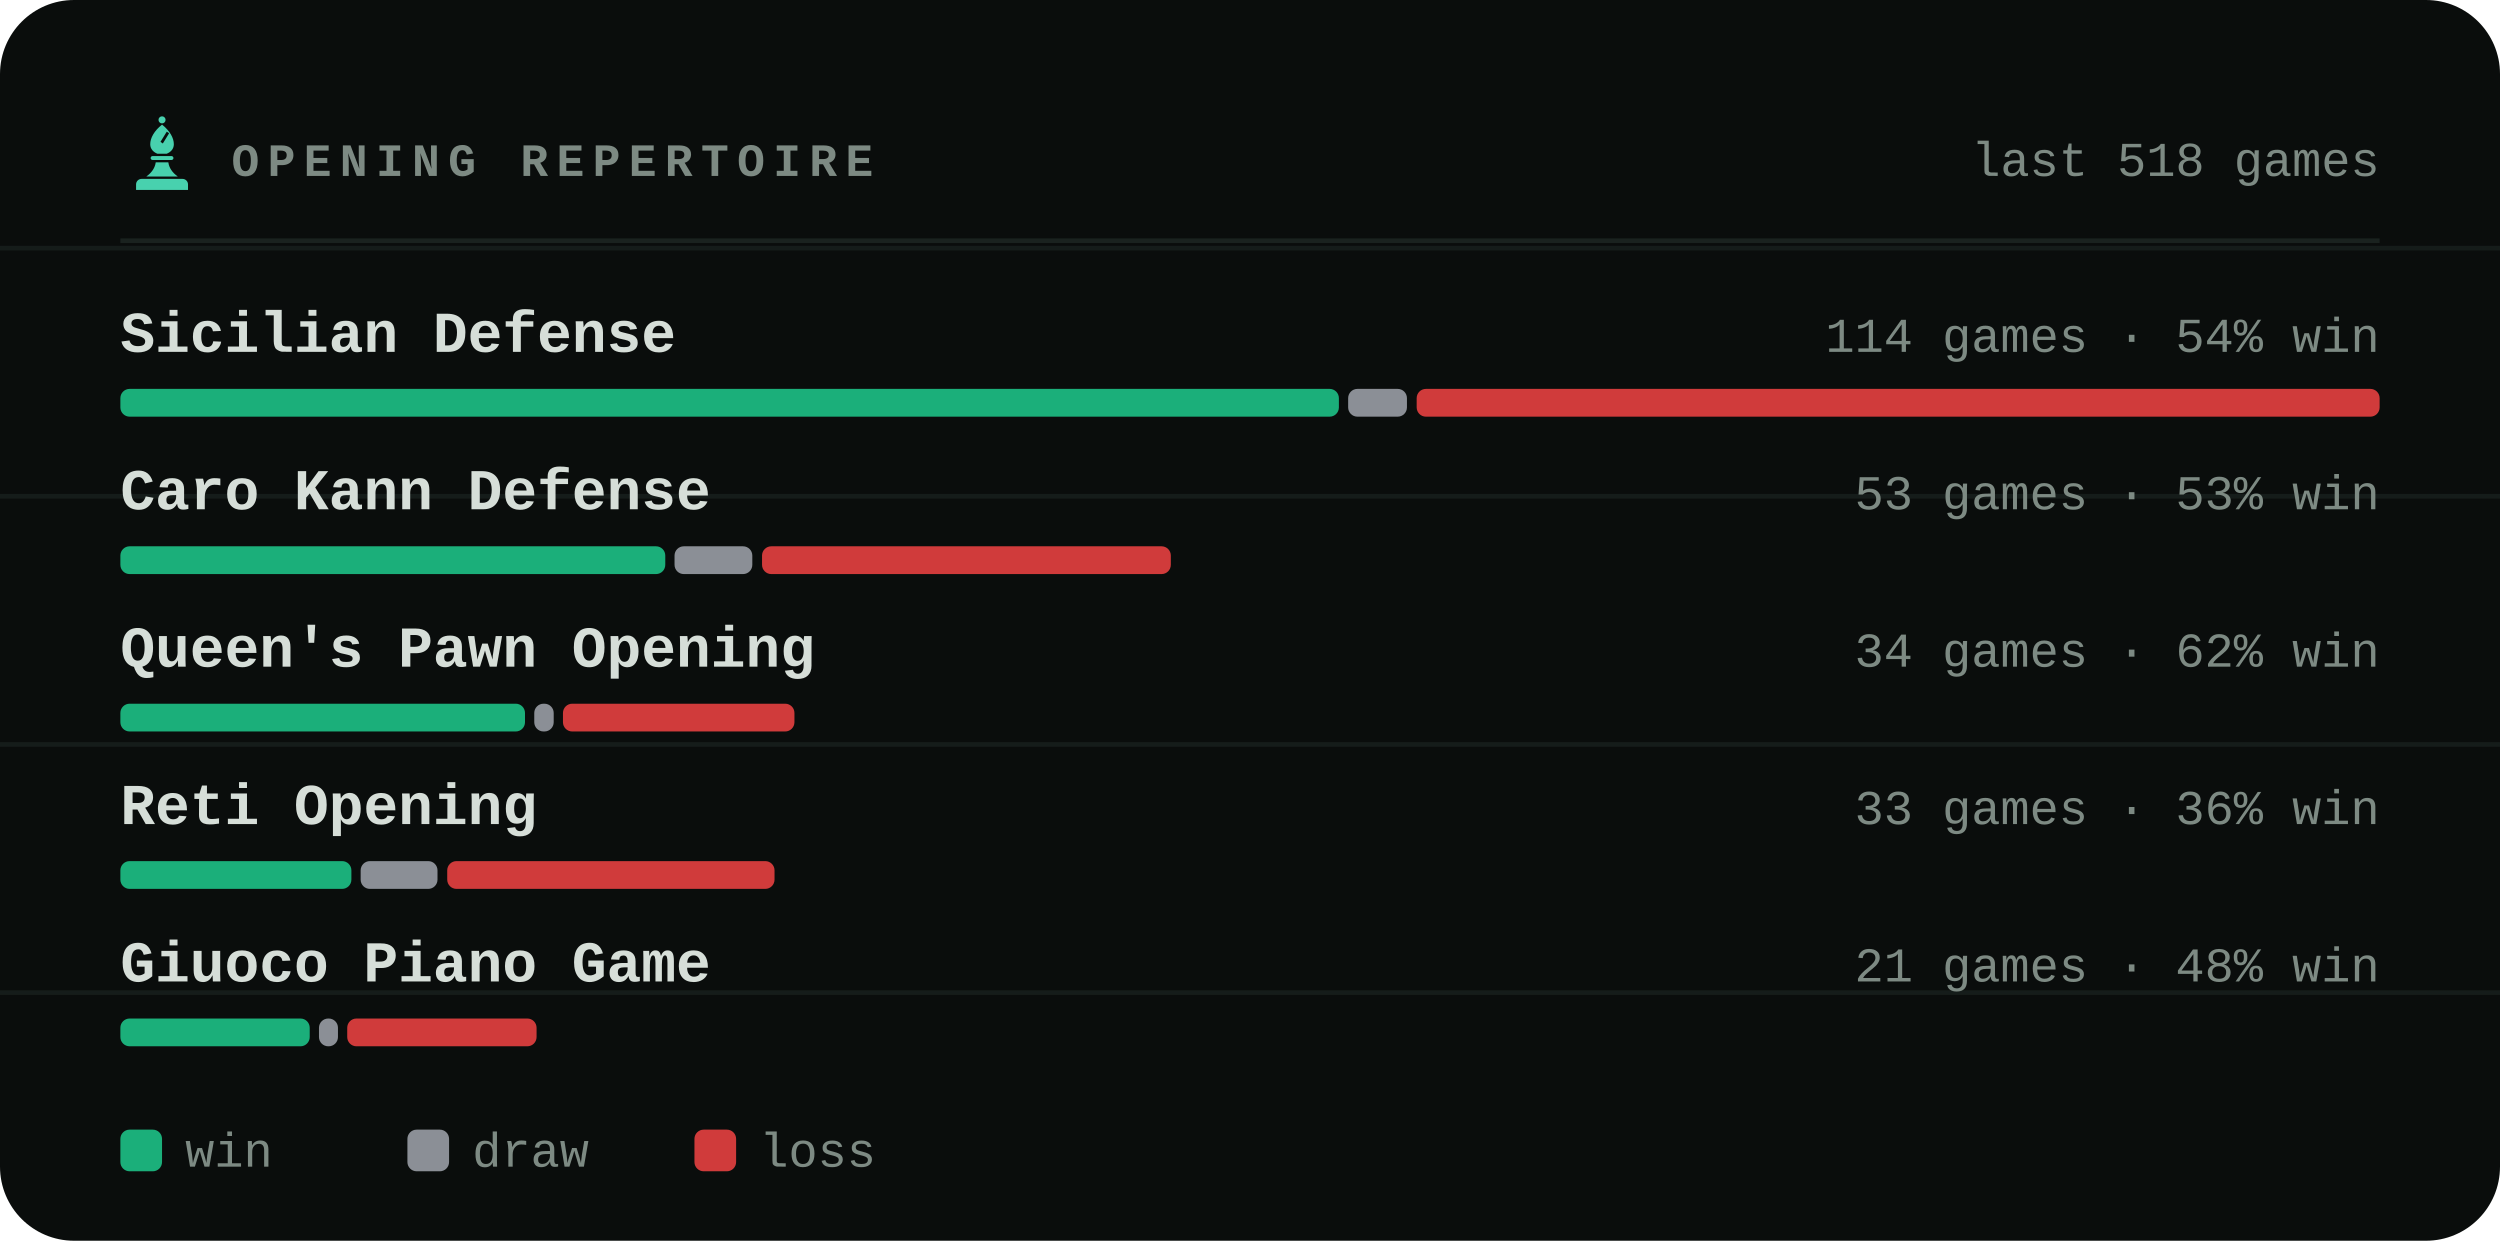
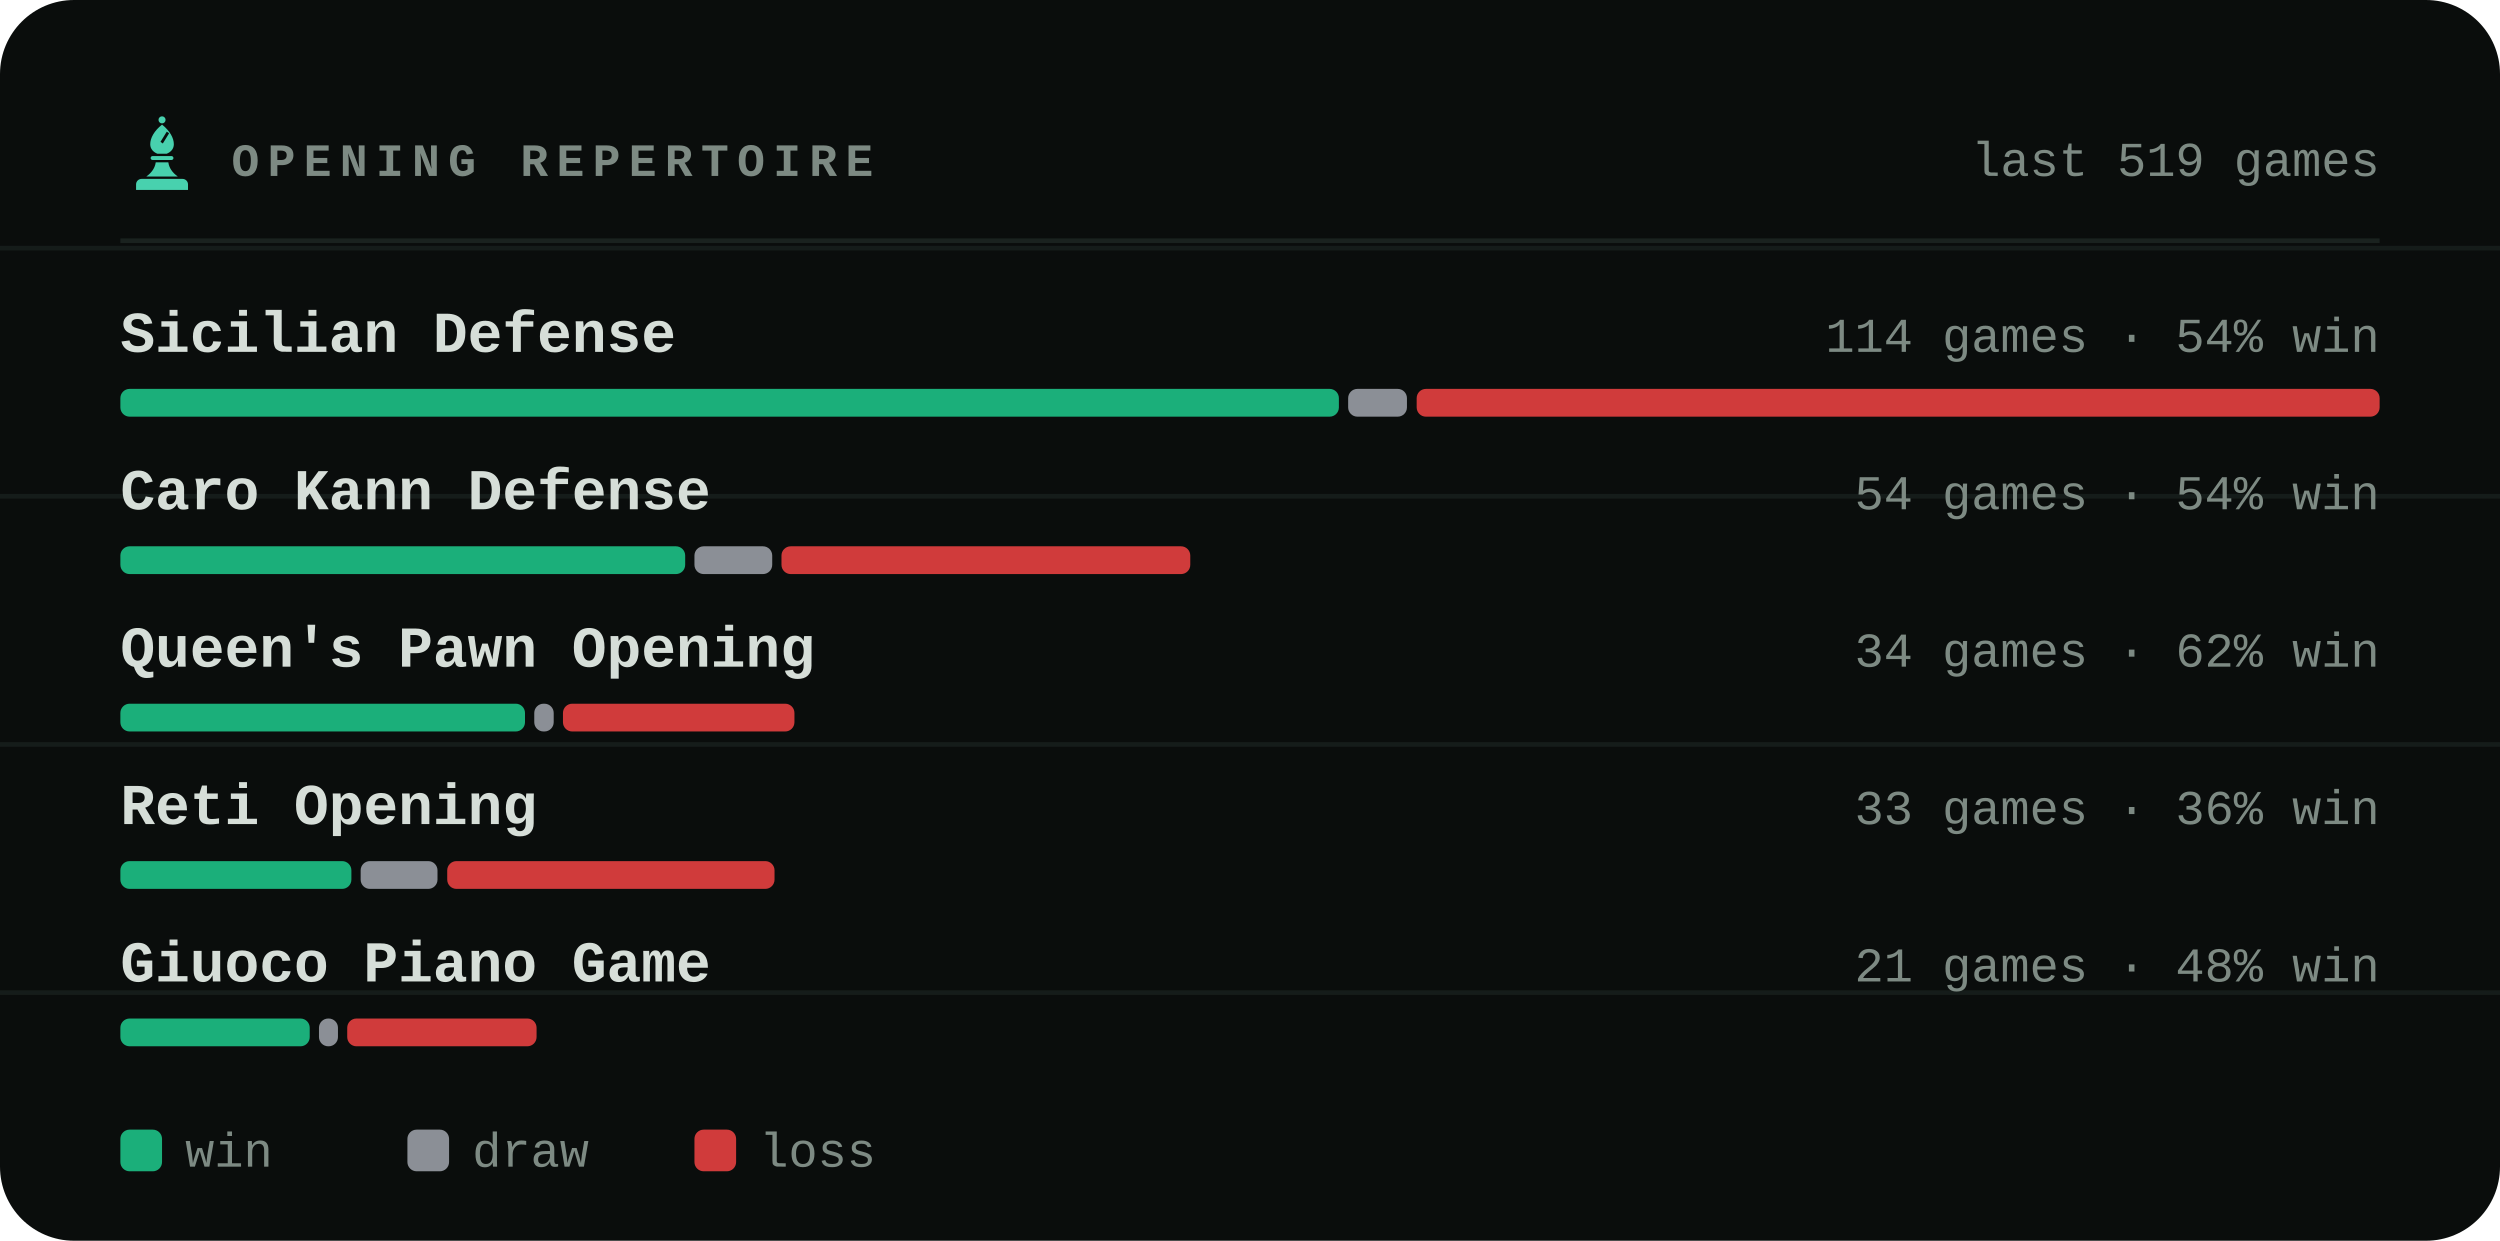
<svg xmlns="http://www.w3.org/2000/svg" viewBox="0 0 540 268" width="540" height="268" role="img" aria-label="Most played openings of bappozl">
  <style>svg{font-family:ui-monospace,'SF Mono',Menlo,Consolas,'Liberation Mono',monospace}text{fill:#d6ded8;white-space:pre}.bg{fill:#0a0d0c}.acc{fill:#48d1ae}.win{fill:#1baf7a}.draw{fill:#8b8f96}.loss{fill:#d03b3b}.lbl{font-size:10px;font-weight:600;letter-spacing:.18em;fill:#7d8a83}.cap{font-size:10.5px;font-weight:500;fill:#7d8a83}.num{font-family:ui-monospace,'SF Mono',Menlo,Consolas,'Liberation Mono',monospace;font-weight:700;letter-spacing:-.02em}.tick{font-size:9px;font-weight:500;fill:#7d8a83;opacity:.75}.dl{font-size:10px;font-weight:600}.rule{stroke:#1a221f;stroke-width:1;fill:none}.grid{stroke:#1a221f;stroke-width:1;fill:none;opacity:.7}.ln{fill:none;stroke:#48d1ae;stroke-width:2;stroke-linecap:round;stroke-linejoin:round}.ring{stroke:#0a0d0c;stroke-width:2}.hollow{fill:none;stroke-width:1.5}.sq{fill:#d6ded8;opacity:.035}</style>
  <rect class="bg" width="540" height="268" rx="16" />
  <line class="grid" x1="0" y1="53.6" x2="540" y2="53.6" opacity=".5" />
  <line class="grid" x1="0" y1="107.2" x2="540" y2="107.2" opacity=".5" />
  <line class="grid" x1="0" y1="160.8" x2="540" y2="160.8" opacity=".5" />
  <line class="grid" x1="0" y1="214.4" x2="540" y2="214.4" opacity=".5" />
  <g class="acc" transform="translate(26.5,24.7) scale(0.17)">
    <circle cx="50" cy="7" r="4.5" />
    <path fill-rule="evenodd" d="M50 13C60 21 65 30 65 38c0 6-4 10-9 12H44c-5-2-9-6-9-12 0-8 5-17 15-25zM56 22l3 2-8 13-3-2z" />
    <path d="M38 53h24a2.5 2.5 0 0 1 0 5H38a2.5 2.5 0 0 1 0-5z" />
    <path d="M42 61h16c1 7 5 13 12 18H30c7-5 11-11 12-18z" />
    <path d="M24 82h52a7 7 0 0 1 7 7v7H17v-7a7 7 0 0 1 7-7z" />
  </g>
  <text class="lbl" x="50" y="38">OPENING REPERTOIRE</text>
-   <text class="cap" x="514" y="38" text-anchor="end">last 518 games</text>
+   <text class="cap" x="514" y="38" text-anchor="end">last 519 games</text>
  <line class="rule" x1="26" y1="52" x2="514" y2="52" />
  <text x="26" y="76" style="font-size:12.5px;font-weight:600">Sicilian Defense</text>
  <text class="cap" x="514" y="76" text-anchor="end">114 games · 54% win</text>
  <rect x="26.0" y="84" width="263.2" height="6" rx="2" fill="#1baf7a" />
  <rect x="291.2" y="84" width="12.7" height="6" rx="2" fill="#8b8f96" />
  <rect x="306.0" y="84" width="208.0" height="6" rx="2" fill="#d03b3b" />
  <text x="26" y="110" style="font-size:12.5px;font-weight:600">Caro Kann Defense</text>
-   <text class="cap" x="514" y="110" text-anchor="end">53 games · 53% win</text>
-   <rect x="26.0" y="118" width="117.7" height="6" rx="2" fill="#1baf7a" />
-   <rect x="145.7" y="118" width="16.8" height="6" rx="2" fill="#8b8f96" />
-   <rect x="164.6" y="118" width="88.3" height="6" rx="2" fill="#d03b3b" />
+   <text class="cap" x="514" y="110" text-anchor="end">54 games · 54% win</text>
+   <rect x="26.0" y="118" width="122.0" height="6" rx="2" fill="#1baf7a" />
+   <rect x="150.0" y="118" width="16.8" height="6" rx="2" fill="#8b8f96" />
+   <rect x="168.8" y="118" width="88.3" height="6" rx="2" fill="#d03b3b" />
  <text x="26" y="144" style="font-size:12.5px;font-weight:600">Queen's Pawn Opening</text>
  <text class="cap" x="514" y="144" text-anchor="end">34 games · 62% win</text>
  <rect x="26.0" y="152" width="87.4" height="6" rx="2" fill="#1baf7a" />
  <rect x="115.4" y="152" width="4.2" height="6" rx="2" fill="#8b8f96" />
  <rect x="121.6" y="152" width="50.0" height="6" rx="2" fill="#d03b3b" />
  <text x="26" y="178" style="font-size:12.5px;font-weight:600">Reti Opening</text>
  <text class="cap" x="514" y="178" text-anchor="end">33 games · 36% win</text>
  <rect x="26.0" y="186" width="49.9" height="6" rx="2" fill="#1baf7a" />
  <rect x="77.9" y="186" width="16.6" height="6" rx="2" fill="#8b8f96" />
  <rect x="96.6" y="186" width="70.7" height="6" rx="2" fill="#d03b3b" />
  <text x="26" y="212" style="font-size:12.5px;font-weight:600">Giuoco Piano Game</text>
  <text class="cap" x="514" y="212" text-anchor="end">21 games · 48% win</text>
  <rect x="26.0" y="220" width="40.9" height="6" rx="2" fill="#1baf7a" />
  <rect x="68.9" y="220" width="4.1" height="6" rx="2" fill="#8b8f96" />
  <rect x="75.0" y="220" width="40.9" height="6" rx="2" fill="#d03b3b" />
  <rect x="26" y="244" width="9" height="9" rx="2" fill="#1baf7a" />
  <text class="cap" x="40" y="252">win</text>
  <rect x="88" y="244" width="9" height="9" rx="2" fill="#8b8f96" />
  <text class="cap" x="102" y="252">draw</text>
  <rect x="150" y="244" width="9" height="9" rx="2" fill="#d03b3b" />
  <text class="cap" x="164" y="252">loss</text>
</svg>
